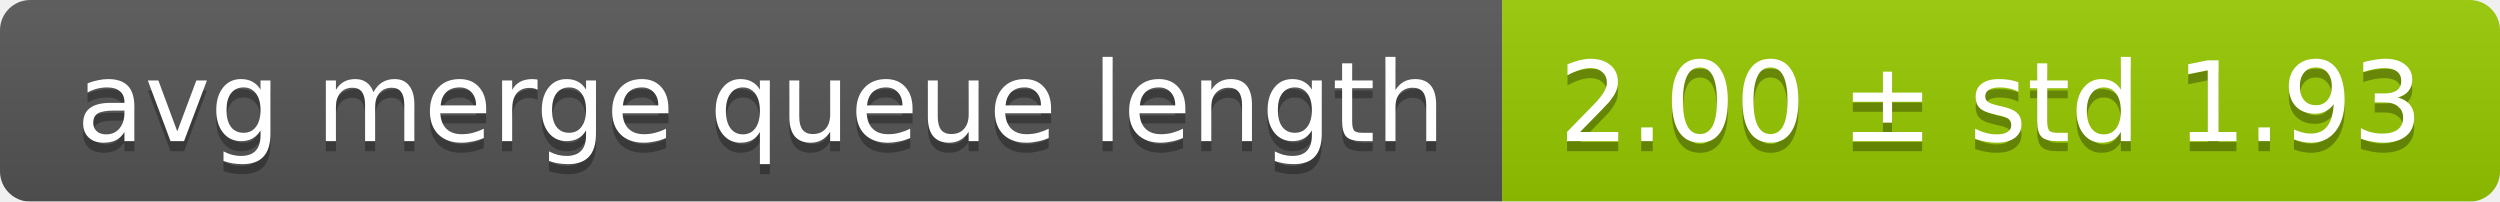
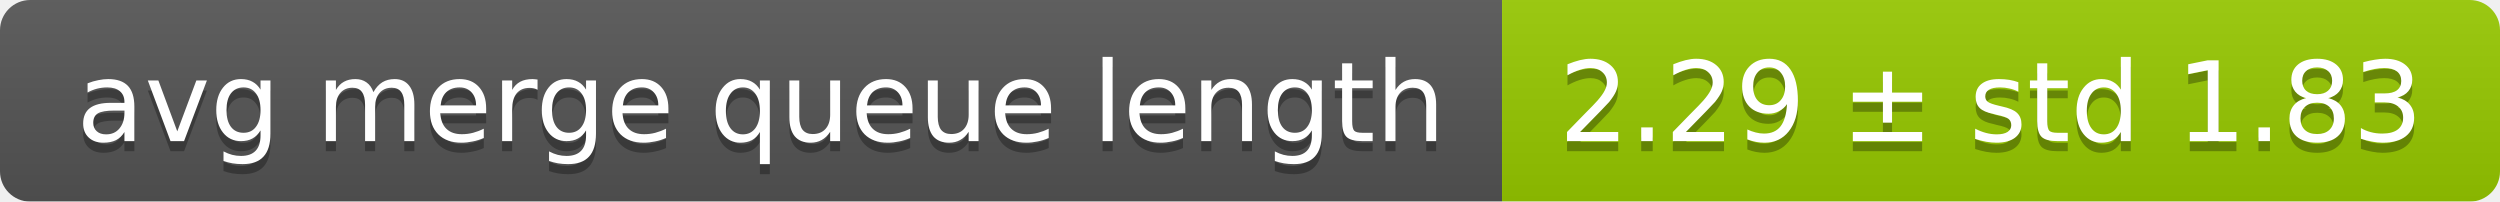
<svg xmlns="http://www.w3.org/2000/svg" width="248" height="20">
  <linearGradient id="smooth" x2="0" y2="100%">
    <stop offset="0" stop-color="#bbb" stop-opacity=".1" />
    <stop offset="1" stop-opacity=".1" />
  </linearGradient>
  <mask id="round">
    <rect width="248" height="20" rx="3" fill="#fff" />
  </mask>
  <g mask="url(#round)">
    <rect width="149" height="20" fill="#555" />
    <rect x="149" width="99" height="20" fill="#97ca00" />
    <rect width="248" height="20" fill="url(#smooth)" />
  </g>
  <g fill="#fff" text-anchor="middle" font-family="DejaVu Sans,Verdana,Geneva,sans-serif" font-size="11">
    <text x="75.5" y="15" fill="#010101" fill-opacity=".3">avg merge queue length</text>
    <text x="75.5" y="14">avg merge queue length</text>
-     <text x="197.5" y="15" fill="#010101" fill-opacity=".3">2.00 ± std 1.93</text>
-     <text x="197.5" y="14">2.00 ± std 1.93</text>
+     <text x="197.5" y="15" fill="#010101" fill-opacity=".3">2.29 ± std 1.83</text>
+     <text x="197.5" y="14">2.29 ± std 1.83</text>
  </g>
</svg>
